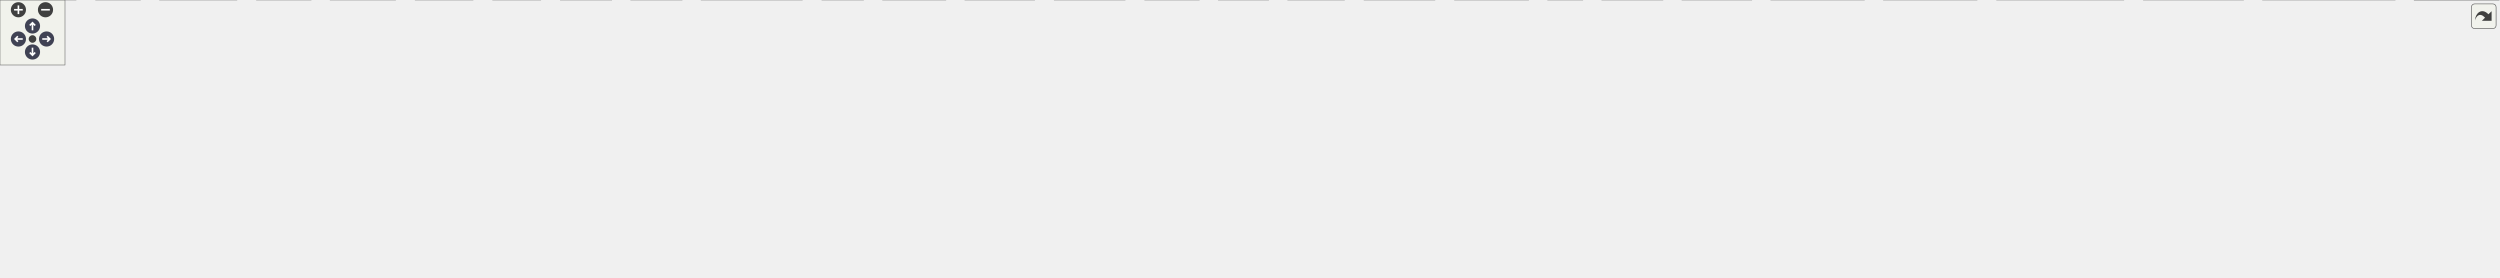
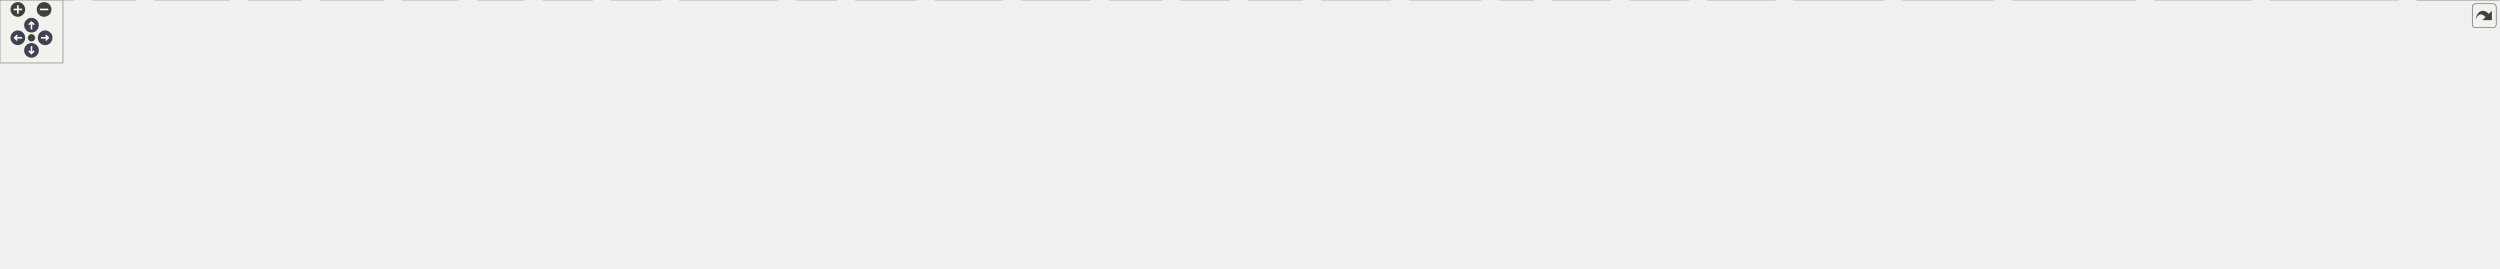
<svg xmlns="http://www.w3.org/2000/svg" xmlns:xlink="http://www.w3.org/1999/xlink" id="main" version="1.1" xml:space="preserve">
  <style type="text/css">
.node, .edge {opacity: 0.7;}
.node.selected, .edge.selected {opacity: 1;}
.edge:hover path { stroke: red; }
.edge:hover polygon { stroke: red; fill: red; }
</style>
  <defs>
    <circle id="rim" cx="0" cy="0" r="7" />
    <circle id="rim2" cx="0" cy="0" r="3.5" />
    <g id="zoomPlus">
      <use xlink:href="#rim" fill="#404040">
        <set attributeName="fill" to="#808080" begin="zoomplus.mouseover" end="zoomplus.mouseout" />
      </use>
      <path d="M-4,0h8M0,-4v8" fill="none" stroke="white" stroke-width="1.5" pointer-events="none" />
    </g>
    <g id="zoomMin">
      <use xlink:href="#rim" fill="#404040">
        <set attributeName="fill" to="#808080" begin="zoomminus.mouseover" end="zoomminus.mouseout" />
      </use>
      <path d="M-4,0h8" fill="none" stroke="white" stroke-width="1.5" pointer-events="none" />
    </g>
    <g id="arrowUp" transform="translate(30 24)">
      <use xlink:href="#rim" />
      <path pointer-events="none" fill="none" stroke="white" stroke-width="1.5" d="M0,-3.0v7 M-2.5,-0.5L0,-3.0L2.5,-0.5" />
    </g>
    <g id="arrowRight" transform="rotate(90) translate(36 -43)">
      <use xlink:href="#rim" />
      <path pointer-events="none" fill="none" stroke="white" stroke-width="1.5" d="M0,-3.0v7 M-2.5,-0.5L0,-3.0L2.5,-0.5" />
    </g>
    <g id="arrowDown" transform="rotate(180) translate(-30 -48)">
      <use xlink:href="#rim" />
      <path pointer-events="none" fill="none" stroke="white" stroke-width="1.5" d="M0,-3.0v7 M-2.5,-0.5L0,-3.0L2.5,-0.5" />
    </g>
    <g id="arrowLeft" transform="rotate(270) translate(-36 17)">
      <use xlink:href="#rim" />
      <path pointer-events="none" fill="none" stroke="white" stroke-width="1.5" d="M0,-3.0v7 M-2.5,-0.5L0,-3.0L2.5,-0.5" />
    </g>
    <g id="resetDef">
      <use xlink:href="#rim2" fill="#404040">
        <set attributeName="fill" to="#808080" begin="reset.mouseover" end="reset.mouseout" />
      </use>
    </g>
  </defs>
  <svg id="graph" class="graph">
    <g id="viewport">
      <g id="Node000001" class="node">
        <g id="a_Node000001">
          <a xlink:title="ECSのメモリブロック (チャンク) 定義。">
-             <polygon fill="#999999" stroke="#666666" points="1147,-195 1017,-195 1017,-165 1147,-165 1147,-195" />
-             <text text-anchor="start" x="1025" y="-183" font-family="Helvetica,sans-Serif" font-size="10.00">Engine/Source/Runtime</text>
-             <text text-anchor="middle" x="1082" y="-172" font-family="Helvetica,sans-Serif" font-size="10.00">/ECS/Kernel/Chunk.h</text>
+             <polygon fill="#999999" stroke="#666666" points="1180,-195 1050,-195 1050,-165 1180,-165 1180,-195" />
+             <text text-anchor="start" x="1058" y="-183" font-family="Helvetica,sans-Serif" font-size="10.00">Engine/Source/Runtime</text>
+             <text text-anchor="middle" x="1115" y="-172" font-family="Helvetica,sans-Serif" font-size="10.00">/ECS/Kernel/Chunk.h</text>
          </a>
        </g>
      </g>
      <g id="Node000002" class="node">
        <g id="a_Node000002">
          <a xlink:href="CoreMinimal_8h.html" target="_top" xlink:title="エンジンの標準インクルードファイル。">
-             <polygon fill="white" stroke="#666666" points="1138.5,-74 1025.5,-74 1025.5,-55 1138.5,-55 1138.5,-74" />
-             <text text-anchor="middle" x="1082" y="-62" font-family="Helvetica,sans-Serif" font-size="10.00">Core/CoreMinimal.h</text>
+             <polygon fill="white" stroke="#666666" points="1171.5,-74 1058.5,-74 1058.5,-55 1171.5,-55 1171.5,-74" />
+             <text text-anchor="middle" x="1115" y="-62" font-family="Helvetica,sans-Serif" font-size="10.00">Core/CoreMinimal.h</text>
          </a>
        </g>
      </g>
      <g id="edge1_Node000001_Node000002" class="edge">
        <g id="a_edge1_Node000001_Node000002">
          <a xlink:title=" ">
-             <path fill="none" stroke="#63b8ff" d="M1079.06,-164.75C1076.53,-150.8 1073.52,-128.97 1075,-110 1075.66,-101.52 1077.03,-92.22 1078.37,-84.32" />
-             <polygon fill="#63b8ff" stroke="#63b8ff" points="1081.85,-84.78 1080.2,-74.32 1074.96,-83.53 1081.85,-84.78" />
+             <path fill="none" stroke="#63b8ff" d="M1112.06,-164.75C1109.53,-150.8 1106.52,-128.97 1108,-110 1108.66,-101.52 1110.03,-92.22 1111.37,-84.32" />
+             <polygon fill="#63b8ff" stroke="#63b8ff" points="1114.85,-84.78 1113.2,-74.32 1107.96,-83.53 1114.85,-84.78" />
+           </a>
+         </g>
+       </g>
+       <g id="Node000032" class="node">
+         <g id="a_Node000032">
+           <a xlink:href="Entity_8h.html" target="_top" xlink:title="ECSにおけるオブジェクトの識別子 (ID) を定義します。">
+             <polygon fill="white" stroke="#666666" points="1169.5,-129 1116.5,-129 1116.5,-110 1169.5,-110 1169.5,-129" />
+             <text text-anchor="middle" x="1143" y="-117" font-family="Helvetica,sans-Serif" font-size="10.00">Entity.h</text>
+           </a>
+         </g>
+       </g>
+       <g id="edge32_Node000001_Node000032" class="edge">
+         <g id="a_edge32_Node000001_Node000032">
+           <a xlink:title=" ">
+             <path fill="none" stroke="#63b8ff" d="M1121.78,-164.84C1125.59,-156.87 1130.39,-146.84 1134.46,-138.33" />
+             <polygon fill="#63b8ff" stroke="#63b8ff" points="1137.64,-139.8 1138.8,-129.27 1131.33,-136.77 1137.64,-139.8" />
+           </a>
+         </g>
+       </g>
+       <g id="Node000003" class="node">
+         <g id="a_Node000003">
+           <a xlink:title=" ">
+             <polygon fill="#e0e0e0" stroke="#999999" points="70,-19 0,-19 0,0 70,0 70,-19" />
+             <text text-anchor="middle" x="35" y="-7" font-family="Helvetica,sans-Serif" font-size="10.00">Windows.h</text>
+           </a>
+         </g>
+       </g>
+       <g id="edge2_Node000002_Node000003" class="edge">
+         <g id="a_edge2_Node000002_Node000003">
+           <a xlink:title=" ">
+             <path fill="none" stroke="#63b8ff" d="M1058.33,-64C903.22,-64.74 458.59,-62.68 80.51,-18.99" />
+             <polygon fill="#63b8ff" stroke="#63b8ff" points="80.81,-15.5 70.47,-17.82 80,-22.46 80.81,-15.5" />
+           </a>
+         </g>
+       </g>
+       <g id="Node000004" class="node">
+         <g id="a_Node000004">
+           <a xlink:title=" ">
+             <polygon fill="#e0e0e0" stroke="#999999" points="129.5,-19 88.5,-19 88.5,0 129.5,0 129.5,-19" />
+             <text text-anchor="middle" x="109" y="-7" font-family="Helvetica,sans-Serif" font-size="10.00">wrl.h</text>
+           </a>
+         </g>
+       </g>
+       <g id="edge3_Node000002_Node000004" class="edge">
+         <g id="a_edge3_Node000002_Node000004">
+           <a xlink:title=" ">
+             <path fill="none" stroke="#63b8ff" d="M1058.26,-62.7C880.64,-59.92 335.94,-49.22 139.69,-18.84" />
+             <polygon fill="#63b8ff" stroke="#63b8ff" points="140.2,-15.38 129.77,-17.24 139.08,-22.29 140.2,-15.38" />
+           </a>
+         </g>
+       </g>
+       <g id="Node000005" class="node">
+         <g id="a_Node000005">
+           <a xlink:title=" ">
+             <polygon fill="#e0e0e0" stroke="#999999" points="218.5,-19 147.5,-19 147.5,0 218.5,0 218.5,-19" />
+             <text text-anchor="middle" x="183" y="-7" font-family="Helvetica,sans-Serif" font-size="10.00">wrl/client.h</text>
+           </a>
+         </g>
+       </g>
+       <g id="edge4_Node000002_Node000005" class="edge">
+         <g id="a_edge4_Node000002_Node000005">
+           <a xlink:title=" ">
+             <path fill="none" stroke="#63b8ff" d="M1058.48,-63.34C919.19,-62.36 548.23,-56.27 229.17,-18.94" />
+             <polygon fill="#63b8ff" stroke="#63b8ff" points="229.14,-15.42 218.79,-17.72 228.31,-22.37 229.14,-15.42" />
+           </a>
+         </g>
+       </g>
+       <g id="Node000006" class="node">
+         <g id="a_Node000006">
+           <a xlink:title=" ">
+             <polygon fill="#e0e0e0" stroke="#999999" points="287,-19 237,-19 237,0 287,0 287,-19" />
+             <text text-anchor="middle" x="262" y="-7" font-family="Helvetica,sans-Serif" font-size="10.00">cstdint</text>
+           </a>
+         </g>
+       </g>
+       <g id="edge5_Node000002_Node000006" class="edge">
+         <g id="a_edge5_Node000002_Node000006">
+           <a xlink:title=" ">
+             <path fill="none" stroke="#63b8ff" d="M1058.02,-64.12C925.78,-64.77 587.77,-61.84 297.45,-18.9" />
+             <polygon fill="#63b8ff" stroke="#63b8ff" points="297.55,-15.37 287.14,-17.35 296.51,-22.3 297.55,-15.37" />
+           </a>
+         </g>
+       </g>
+       <g id="Node000007" class="node">
+         <g id="a_Node000007">
+           <a xlink:title=" ">
+             <polygon fill="#e0e0e0" stroke="#999999" points="365,-19 305,-19 305,0 365,0 365,-19" />
+             <text text-anchor="middle" x="335" y="-7" font-family="Helvetica,sans-Serif" font-size="10.00">iostream</text>
+           </a>
+         </g>
+       </g>
+       <g id="edge6_Node000002_Node000007" class="edge">
+         <g id="a_edge6_Node000002_Node000007">
+           <a xlink:title=" ">
+             <path fill="none" stroke="#63b8ff" d="M1058.47,-63.08C935.7,-61.52 635.48,-54.24 375.17,-18.93" />
+             <polygon fill="#63b8ff" stroke="#63b8ff" points="375.53,-15.45 365.15,-17.55 374.58,-22.38 375.53,-15.45" />
+           </a>
+         </g>
+       </g>
+       <g id="Node000008" class="node">
+         <g id="a_Node000008">
+           <a xlink:title=" ">
+             <polygon fill="#e0e0e0" stroke="#999999" points="436.5,-19 383.5,-19 383.5,0 436.5,0 436.5,-19" />
+             <text text-anchor="middle" x="410" y="-7" font-family="Helvetica,sans-Serif" font-size="10.00">string.h</text>
+           </a>
+         </g>
+       </g>
+       <g id="edge7_Node000002_Node000008" class="edge">
+         <g id="a_edge7_Node000002_Node000008">
+           <a xlink:title=" ">
+             <path fill="none" stroke="#63b8ff" d="M1058.27,-62.88C944.16,-60.96 678.7,-53.04 446.62,-18.8" />
+             <polygon fill="#63b8ff" stroke="#63b8ff" points="447.05,-15.33 436.64,-17.31 446.01,-22.25 447.05,-15.33" />
+           </a>
+         </g>
+       </g>
+       <g id="Node000009" class="node">
+         <g id="a_Node000009">
+           <a xlink:title=" ">
+             <polygon fill="#e0e0e0" stroke="#999999" points="499,-19 455,-19 455,0 499,0 499,-19" />
+             <text text-anchor="middle" x="477" y="-7" font-family="Helvetica,sans-Serif" font-size="10.00">string</text>
+           </a>
+         </g>
+       </g>
+       <g id="edge8_Node000002_Node000009" class="edge">
+         <g id="a_edge8_Node000002_Node000009">
+           <a xlink:title=" ">
+             <path fill="none" stroke="#63b8ff" d="M1058.49,-63.01C952.4,-61.3 716.23,-53.74 509.37,-18.89" />
+             <polygon fill="#63b8ff" stroke="#63b8ff" points="509.68,-15.39 499.23,-17.15 508.5,-22.29 509.68,-15.39" />
+           </a>
+         </g>
+       </g>
+       <g id="Node000010" class="node">
+         <g id="a_Node000010">
+           <a xlink:title=" ">
+             <polygon fill="#e0e0e0" stroke="#999999" points="564.5,-19 517.5,-19 517.5,0 564.5,0 564.5,-19" />
+             <text text-anchor="middle" x="541" y="-7" font-family="Helvetica,sans-Serif" font-size="10.00">vector</text>
+           </a>
+         </g>
+       </g>
+       <g id="edge9_Node000002_Node000010" class="edge">
+         <g id="a_edge9_Node000002_Node000010">
+           <a xlink:title=" ">
+             <path fill="none" stroke="#63b8ff" d="M1058.41,-62.16C961.14,-59.13 755.97,-49.6 574.65,-19" />
+             <polygon fill="#63b8ff" stroke="#63b8ff" points="575.11,-15.53 564.66,-17.29 573.93,-22.43 575.11,-15.53" />
+           </a>
+         </g>
+       </g>
+       <g id="Node000011" class="node">
+         <g id="a_Node000011">
+           <a xlink:title=" ">
+             <polygon fill="#e0e0e0" stroke="#999999" points="629.5,-19 582.5,-19 582.5,0 629.5,0 629.5,-19" />
+             <text text-anchor="middle" x="606" y="-7" font-family="Helvetica,sans-Serif" font-size="10.00">deque</text>
+           </a>
+         </g>
+       </g>
+       <g id="edge10_Node000002_Node000011" class="edge">
+         <g id="a_edge10_Node000002_Node000011">
+           <a xlink:title=" ">
+             <path fill="none" stroke="#63b8ff" d="M1058.42,-61.27C970.6,-57.15 796.16,-46.29 639.93,-19.07" />
+             <polygon fill="#63b8ff" stroke="#63b8ff" points="640.12,-15.55 629.67,-17.26 638.9,-22.45 640.12,-15.55" />
+           </a>
+         </g>
+       </g>
+       <g id="Node000012" class="node">
+         <g id="a_Node000012">
+           <a xlink:title=" ">
+             <polygon fill="#e0e0e0" stroke="#999999" points="740.5,-19 647.5,-19 647.5,0 740.5,0 740.5,-19" />
+             <text text-anchor="middle" x="694" y="-7" font-family="Helvetica,sans-Serif" font-size="10.00">unordered_map</text>
+           </a>
+         </g>
+       </g>
+       <g id="edge11_Node000002_Node000012" class="edge">
+         <g id="a_edge11_Node000002_Node000012">
+           <a xlink:title=" ">
+             <path fill="none" stroke="#63b8ff" d="M1058.35,-57.11C988.56,-49.13 866.13,-34.75 750.8,-19.07" />
+             <polygon fill="#63b8ff" stroke="#63b8ff" points="751.12,-15.58 740.74,-17.7 750.17,-22.52 751.12,-15.58" />
+           </a>
+         </g>
+       </g>
+       <g id="Node000013" class="node">
+         <g id="a_Node000013">
+           <a xlink:title=" ">
+             <polygon fill="#e0e0e0" stroke="#999999" points="797,-19 759,-19 759,0 797,0 797,-19" />
+             <text text-anchor="middle" x="778" y="-7" font-family="Helvetica,sans-Serif" font-size="10.00">map</text>
+           </a>
+         </g>
+       </g>
+       <g id="edge12_Node000002_Node000013" class="edge">
+         <g id="a_edge12_Node000002_Node000013">
+           <a xlink:title=" ">
+             <path fill="none" stroke="#63b8ff" d="M1058.43,-57.96C998.24,-51.48 900.15,-39.26 807.04,-18.93" />
+             <polygon fill="#63b8ff" stroke="#63b8ff" points="807.7,-15.49 797.18,-16.74 806.18,-22.32 807.7,-15.49" />
+           </a>
+         </g>
+       </g>
+       <g id="Node000014" class="node">
+         <g id="a_Node000014">
+           <a xlink:title=" ">
+             <polygon fill="#e0e0e0" stroke="#999999" points="873,-19 815,-19 815,0 873,0 873,-19" />
+             <text text-anchor="middle" x="844" y="-7" font-family="Helvetica,sans-Serif" font-size="10.00">memory</text>
+           </a>
+         </g>
+       </g>
+       <g id="edge13_Node000002_Node000014" class="edge">
+         <g id="a_edge13_Node000002_Node000014">
+           <a xlink:title=" ">
+             <path fill="none" stroke="#63b8ff" d="M1068.05,-54.98C1023.05,-46.71 952.97,-33.58 882.91,-19.14" />
+             <polygon fill="#63b8ff" stroke="#63b8ff" points="883.53,-15.69 873.03,-17.09 882.11,-22.55 883.53,-15.69" />
+           </a>
+         </g>
+       </g>
+       <g id="Node000015" class="node">
+         <g id="a_Node000015">
+           <a xlink:title=" ">
+             <polygon fill="#e0e0e0" stroke="#999999" points="955,-19 891,-19 891,0 955,0 955,-19" />
+             <text text-anchor="middle" x="923" y="-7" font-family="Helvetica,sans-Serif" font-size="10.00">algorithm</text>
+           </a>
+         </g>
+       </g>
+       <g id="edge14_Node000002_Node000015" class="edge">
+         <g id="a_edge14_Node000002_Node000015">
+           <a xlink:title=" ">
+             <path fill="none" stroke="#63b8ff" d="M1084.15,-54.98C1051.5,-45.97 999.8,-31.7 963.8,-21.76" />
+             <polygon fill="#63b8ff" stroke="#63b8ff" points="964.66,-18.37 954.09,-19.08 962.8,-25.12 964.66,-18.37" />
+           </a>
+         </g>
+       </g>
+       <g id="Node000016" class="node">
+         <g id="a_Node000016">
+           <a xlink:title=" ">
+             <polygon fill="#e0e0e0" stroke="#999999" points="1038.5,-19 973.5,-19 973.5,0 1038.5,0 1038.5,-19" />
+             <text text-anchor="middle" x="1006" y="-7" font-family="Helvetica,sans-Serif" font-size="10.00">functional</text>
+           </a>
+         </g>
+       </g>
+       <g id="edge15_Node000002_Node000016" class="edge">
+         <g id="a_edge15_Node000002_Node000016">
+           <a xlink:title=" ">
+             <path fill="none" stroke="#63b8ff" d="M1097.49,-54.98C1080.03,-46.5 1052.99,-33.35 1032.83,-23.54" />
+             <polygon fill="#63b8ff" stroke="#63b8ff" points="1034.36,-20.4 1023.83,-19.17 1031.29,-26.69 1034.36,-20.4" />
+           </a>
+         </g>
+       </g>
+       <g id="Node000017" class="node">
+         <g id="a_Node000017">
+           <a xlink:title=" ">
+             <polygon fill="#e0e0e0" stroke="#999999" points="1107,-19 1057,-19 1057,0 1107,0 1107,-19" />
+             <text text-anchor="middle" x="1082" y="-7" font-family="Helvetica,sans-Serif" font-size="10.00">chrono</text>
+           </a>
+         </g>
+       </g>
+       <g id="edge16_Node000002_Node000017" class="edge">
+         <g id="a_edge16_Node000002_Node000017">
+           <a xlink:title=" ">
+             <path fill="none" stroke="#63b8ff" d="M1109.55,-54.75C1104.99,-47.42 1098.33,-36.73 1092.71,-27.7" />
+             <polygon fill="#63b8ff" stroke="#63b8ff" points="1095.6,-25.73 1087.35,-19.09 1089.66,-29.43 1095.6,-25.73" />
+           </a>
+         </g>
+       </g>
+       <g id="Node000018" class="node">
+         <g id="a_Node000018">
+           <a xlink:title=" ">
+             <polygon fill="#e0e0e0" stroke="#999999" points="1171,-19 1125,-19 1125,0 1171,0 1171,-19" />
+             <text text-anchor="middle" x="1148" y="-7" font-family="Helvetica,sans-Serif" font-size="10.00">cstdio</text>
+           </a>
+         </g>
+       </g>
+       <g id="edge17_Node000002_Node000018" class="edge">
+         <g id="a_edge17_Node000002_Node000018">
+           <a xlink:title=" ">
+             <path fill="none" stroke="#63b8ff" d="M1120.45,-54.75C1125.01,-47.42 1131.67,-36.73 1137.29,-27.7" />
+             <polygon fill="#63b8ff" stroke="#63b8ff" points="1140.34,-29.43 1142.65,-19.09 1134.4,-25.73 1140.34,-29.43" />
+           </a>
+         </g>
+       </g>
+       <g id="Node000019" class="node">
+         <g id="a_Node000019">
+           <a xlink:title=" ">
+             <polygon fill="#e0e0e0" stroke="#999999" points="1241,-19 1189,-19 1189,0 1241,0 1241,-19" />
+             <text text-anchor="middle" x="1215" y="-7" font-family="Helvetica,sans-Serif" font-size="10.00">cassert</text>
+           </a>
+         </g>
+       </g>
+       <g id="edge18_Node000002_Node000019" class="edge">
+         <g id="a_edge18_Node000002_Node000019">
+           <a xlink:title=" ">
+             <path fill="none" stroke="#63b8ff" d="M1131.07,-54.98C1146.86,-46.61 1171.22,-33.7 1189.63,-23.95" />
+             <polygon fill="#63b8ff" stroke="#63b8ff" points="1191.44,-26.95 1198.64,-19.17 1188.17,-20.76 1191.44,-26.95" />
+           </a>
+         </g>
+       </g>
+       <g id="Node000020" class="node">
+         <g id="a_Node000020">
+           <a xlink:title=" ">
+             <polygon fill="#e0e0e0" stroke="#999999" points="1324.5,-19 1259.5,-19 1259.5,0 1324.5,0 1324.5,-19" />
+             <text text-anchor="middle" x="1292" y="-7" font-family="Helvetica,sans-Serif" font-size="10.00">typeindex</text>
+           </a>
+         </g>
+       </g>
+       <g id="edge19_Node000002_Node000020" class="edge">
+         <g id="a_edge19_Node000002_Node000020">
+           <a xlink:title=" ">
+             <path fill="none" stroke="#63b8ff" d="M1143.44,-54.98C1173.28,-46.05 1220.38,-31.94 1253.53,-22.02" />
+             <polygon fill="#63b8ff" stroke="#63b8ff" points="1254.76,-25.3 1263.34,-19.08 1252.76,-18.6 1254.76,-25.3" />
+           </a>
+         </g>
+       </g>
+       <g id="Node000021" class="node">
+         <g id="a_Node000021">
+           <a xlink:title=" ">
+             <polygon fill="#e0e0e0" stroke="#999999" points="1411,-19 1343,-19 1343,0 1411,0 1411,-19" />
+             <text text-anchor="middle" x="1377" y="-7" font-family="Helvetica,sans-Serif" font-size="10.00">filesystem</text>
+           </a>
+         </g>
+       </g>
+       <g id="edge20_Node000002_Node000021" class="edge">
+         <g id="a_edge20_Node000002_Node000021">
+           <a xlink:title=" ">
+             <path fill="none" stroke="#63b8ff" d="M1157.09,-54.98C1205.31,-45.23 1283.94,-29.33 1332.95,-19.41" />
+             <polygon fill="#63b8ff" stroke="#63b8ff" points="1333.83,-22.8 1342.94,-17.39 1332.44,-15.94 1333.83,-22.8" />
+           </a>
+         </g>
+       </g>
+       <g id="Node000022" class="node">
+         <g id="a_Node000022">
+           <a xlink:title=" ">
+             <polygon fill="#e0e0e0" stroke="#999999" points="1461,-19 1429,-19 1429,0 1461,0 1461,-19" />
+             <text text-anchor="middle" x="1445" y="-7" font-family="Helvetica,sans-Serif" font-size="10.00">set</text>
+           </a>
+         </g>
+       </g>
+       <g id="edge21_Node000002_Node000022" class="edge">
+         <g id="a_edge21_Node000002_Node000022">
+           <a xlink:title=" ">
+             <path fill="none" stroke="#63b8ff" d="M1171.52,-58.38C1231.03,-52.29 1327.47,-40.45 1419.01,-18.83" />
+             <polygon fill="#63b8ff" stroke="#63b8ff" points="1420.09,-22.17 1428.99,-16.43 1418.45,-15.36 1420.09,-22.17" />
+           </a>
+         </g>
+       </g>
+       <g id="Node000023" class="node">
+         <g id="a_Node000023">
+           <a xlink:title=" ">
+             <polygon fill="#e0e0e0" stroke="#999999" points="1534.5,-19 1479.5,-19 1479.5,0 1534.5,0 1534.5,-19" />
+             <text text-anchor="middle" x="1507" y="-7" font-family="Helvetica,sans-Serif" font-size="10.00">fstream</text>
+           </a>
+         </g>
+       </g>
+       <g id="edge22_Node000002_Node000023" class="edge">
+         <g id="a_edge22_Node000002_Node000023">
+           <a xlink:title=" ">
+             <path fill="none" stroke="#63b8ff" d="M1171.52,-58.2C1239.73,-51.4 1358.07,-38.34 1469.15,-18.98" />
+             <polygon fill="#63b8ff" stroke="#63b8ff" points="1469.94,-22.39 1479.18,-17.21 1468.73,-15.5 1469.94,-22.39" />
+           </a>
+         </g>
+       </g>
+       <g id="Node000024" class="node">
+         <g id="a_Node000024">
+           <a xlink:title=" ">
+             <polygon fill="#e0e0e0" stroke="#999999" points="1609,-19 1553,-19 1553,0 1609,0 1609,-19" />
+             <text text-anchor="middle" x="1581" y="-7" font-family="Helvetica,sans-Serif" font-size="10.00">d3d12.h</text>
+           </a>
+         </g>
+       </g>
+       <g id="edge23_Node000002_Node000024" class="edge">
+         <g id="a_edge23_Node000002_Node000024">
+           <a xlink:title=" ">
+             <path fill="none" stroke="#63b8ff" d="M1171.51,-59.85C1251.91,-54.18 1404.06,-41.63 1542.82,-19" />
+             <polygon fill="#63b8ff" stroke="#63b8ff" points="1543.49,-22.44 1552.79,-17.36 1542.35,-15.53 1543.49,-22.44" />
+           </a>
+         </g>
+       </g>
+       <g id="Node000025" class="node">
+         <g id="a_Node000025">
+           <a xlink:title=" ">
+             <polygon fill="#e0e0e0" stroke="#999999" points="1691,-19 1627,-19 1627,0 1691,0 1691,-19" />
+             <text text-anchor="middle" x="1659" y="-7" font-family="Helvetica,sans-Serif" font-size="10.00">dxgi1_6.h</text>
+           </a>
+         </g>
+       </g>
+       <g id="edge24_Node000002_Node000025" class="edge">
+         <g id="a_edge24_Node000002_Node000025">
+           <a xlink:title=" ">
+             <path fill="none" stroke="#63b8ff" d="M1171.83,-60.63C1263.46,-55.53 1449.66,-43.21 1616.87,-19" />
+             <polygon fill="#63b8ff" stroke="#63b8ff" points="1617.45,-22.45 1626.83,-17.54 1616.43,-15.52 1617.45,-22.45" />
+           </a>
+         </g>
+       </g>
+       <g id="Node000026" class="node">
+         <g id="a_Node000026">
+           <a xlink:title=" ">
+             <polygon fill="#e0e0e0" stroke="#999999" points="1795,-19 1709,-19 1709,0 1795,0 1795,-19" />
+             <text text-anchor="middle" x="1752" y="-7" font-family="Helvetica,sans-Serif" font-size="10.00">d3dcompiler.h</text>
+           </a>
+         </g>
+       </g>
+       <g id="edge25_Node000002_Node000026" class="edge">
+         <g id="a_edge25_Node000002_Node000026">
+           <a xlink:title=" ">
+             <path fill="none" stroke="#63b8ff" d="M1171.63,-60.82C1274.53,-55.59 1499.21,-42.53 1698.82,-19.04" />
+             <polygon fill="#63b8ff" stroke="#63b8ff" points="1699.39,-22.49 1708.91,-17.84 1698.57,-15.54 1699.39,-22.49" />
+           </a>
+         </g>
+       </g>
+       <g id="Node000027" class="node">
+         <g id="a_Node000027">
+           <a xlink:title=" ">
+             <polygon fill="#e0e0e0" stroke="#999999" points="1899,-19 1813,-19 1813,0 1899,0 1899,-19" />
+             <text text-anchor="middle" x="1856" y="-7" font-family="Helvetica,sans-Serif" font-size="10.00">DirectXMath.h</text>
+           </a>
+         </g>
+       </g>
+       <g id="edge26_Node000002_Node000027" class="edge">
+         <g id="a_edge26_Node000002_Node000027">
+           <a xlink:title=" ">
+             <path fill="none" stroke="#63b8ff" d="M1171.88,-61.7C1288.37,-57.62 1562.63,-45.91 1802.94,-19" />
+             <polygon fill="#63b8ff" stroke="#63b8ff" points="1803.37,-22.48 1812.91,-17.87 1802.58,-15.52 1803.37,-22.48" />
+           </a>
+         </g>
+       </g>
+       <g id="Node000028" class="node">
+         <g id="a_Node000028">
+           <a xlink:title=" ">
+             <polygon fill="#e0e0e0" stroke="#999999" points="2034.5,-19 1917.5,-19 1917.5,0 2034.5,0 2034.5,-19" />
+             <text text-anchor="middle" x="1976" y="-7" font-family="Helvetica,sans-Serif" font-size="10.00">assimp/Importer.hpp</text>
+           </a>
+         </g>
+       </g>
+       <g id="edge27_Node000002_Node000028" class="edge">
+         <g id="a_edge27_Node000002_Node000028">
+           <a xlink:title=" ">
+             <path fill="none" stroke="#63b8ff" d="M1171.83,-61.64C1300.65,-57.15 1624.94,-44.21 1907.39,-18.98" />
+             <polygon fill="#63b8ff" stroke="#63b8ff" points="1907.78,-22.46 1917.42,-18.08 1907.15,-15.49 1907.78,-22.46" />
+           </a>
+         </g>
+       </g>
+       <g id="Node000029" class="node">
+         <g id="a_Node000029">
+           <a xlink:title=" ">
+             <polygon fill="#e0e0e0" stroke="#999999" points="2145,-19 2053,-19 2053,0 2145,0 2145,-19" />
+             <text text-anchor="middle" x="2099" y="-7" font-family="Helvetica,sans-Serif" font-size="10.00">assimp/scene.h</text>
+           </a>
+         </g>
+       </g>
+       <g id="edge28_Node000002_Node000029" class="edge">
+         <g id="a_edge28_Node000002_Node000029">
+           <a xlink:title=" ">
+             <path fill="none" stroke="#63b8ff" d="M1171.71,-62.86C1315.57,-60.8 1706.53,-52.42 2042.41,-19.04" />
+             <polygon fill="#63b8ff" stroke="#63b8ff" points="2043.23,-22.48 2052.83,-18 2042.53,-15.51 2043.23,-22.48" />
+           </a>
+         </g>
+       </g>
+       <g id="Node000030" class="node">
+         <g id="a_Node000030">
+           <a xlink:title=" ">
+             <polygon fill="#e0e0e0" stroke="#999999" points="2285,-19 2163,-19 2163,0 2285,0 2285,-19" />
+             <text text-anchor="middle" x="2224" y="-7" font-family="Helvetica,sans-Serif" font-size="10.00">assimp/postprocess.h</text>
+           </a>
+         </g>
+       </g>
+       <g id="edge29_Node000002_Node000030" class="edge">
+         <g id="a_edge29_Node000002_Node000030">
+           <a xlink:title=" ">
+             <path fill="none" stroke="#63b8ff" d="M1171.69,-62.63C1326.91,-59.9 1772.03,-49.85 2152.83,-19.02" />
+             <polygon fill="#63b8ff" stroke="#63b8ff" points="2153.26,-22.5 2162.95,-18.2 2152.69,-15.52 2153.26,-22.5" />
          </a>
        </g>
      </g>
      <g id="Node000031" class="node">
        <g id="a_Node000031">
-           <a xlink:href="Entity_8h.html" target="_top" xlink:title="ECSにおけるオブジェクトの識別子 (ID) を定義します。">
-             <polygon fill="white" stroke="#666666" points="1136.5,-129 1083.5,-129 1083.5,-110 1136.5,-110 1136.5,-129" />
-             <text text-anchor="middle" x="1110" y="-117" font-family="Helvetica,sans-Serif" font-size="10.00">Entity.h</text>
-           </a>
-         </g>
-       </g>
-       <g id="edge31_Node000001_Node000031" class="edge">
-         <g id="a_edge31_Node000001_Node000031">
-           <a xlink:title=" ">
-             <path fill="none" stroke="#63b8ff" d="M1088.78,-164.84C1092.59,-156.87 1097.39,-146.84 1101.46,-138.33" />
-             <polygon fill="#63b8ff" stroke="#63b8ff" points="1104.64,-139.8 1105.8,-129.27 1098.33,-136.77 1104.64,-139.8" />
-           </a>
-         </g>
-       </g>
-       <g id="Node000003" class="node">
-         <g id="a_Node000003">
-           <a xlink:title=" ">
-             <polygon fill="#e0e0e0" stroke="#999999" points="70,-19 0,-19 0,0 70,0 70,-19" />
-             <text text-anchor="middle" x="35" y="-7" font-family="Helvetica,sans-Serif" font-size="10.00">Windows.h</text>
-           </a>
-         </g>
-       </g>
-       <g id="edge2_Node000002_Node000003" class="edge">
-         <g id="a_edge2_Node000002_Node000003">
-           <a xlink:title=" ">
-             <path fill="none" stroke="#63b8ff" d="M1025.49,-63.88C873.86,-64.3 445.37,-61.41 80.44,-18.98" />
-             <polygon fill="#63b8ff" stroke="#63b8ff" points="80.81,-15.51 70.47,-17.82 80,-22.46 80.81,-15.51" />
-           </a>
-         </g>
-       </g>
-       <g id="Node000004" class="node">
-         <g id="a_Node000004">
-           <a xlink:title=" ">
-             <polygon fill="#e0e0e0" stroke="#999999" points="129.5,-19 88.5,-19 88.5,0 129.5,0 129.5,-19" />
-             <text text-anchor="middle" x="109" y="-7" font-family="Helvetica,sans-Serif" font-size="10.00">wrl.h</text>
-           </a>
-         </g>
-       </g>
-       <g id="edge3_Node000002_Node000004" class="edge">
-         <g id="a_edge3_Node000002_Node000004">
-           <a xlink:title=" ">
-             <path fill="none" stroke="#63b8ff" d="M1025.32,-62.6C851.96,-59.55 329.57,-48.29 139.9,-18.87" />
-             <polygon fill="#63b8ff" stroke="#63b8ff" points="140.2,-15.38 129.77,-17.23 139.08,-22.29 140.2,-15.38" />
-           </a>
-         </g>
-       </g>
-       <g id="Node000005" class="node">
-         <g id="a_Node000005">
-           <a xlink:title=" ">
-             <polygon fill="#e0e0e0" stroke="#999999" points="218.5,-19 147.5,-19 147.5,0 218.5,0 218.5,-19" />
-             <text text-anchor="middle" x="183" y="-7" font-family="Helvetica,sans-Serif" font-size="10.00">wrl/client.h</text>
-           </a>
-         </g>
-       </g>
-       <g id="edge4_Node000002_Node000005" class="edge">
-         <g id="a_edge4_Node000002_Node000005">
-           <a xlink:title=" ">
-             <path fill="none" stroke="#63b8ff" d="M1025.32,-63.18C889.48,-61.84 534.6,-55 228.74,-18.9" />
-             <polygon fill="#63b8ff" stroke="#63b8ff" points="229.14,-15.42 218.79,-17.71 228.31,-22.37 229.14,-15.42" />
-           </a>
-         </g>
-       </g>
-       <g id="Node000006" class="node">
-         <g id="a_Node000006">
-           <a xlink:title=" ">
-             <polygon fill="#e0e0e0" stroke="#999999" points="287,-19 237,-19 237,0 287,0 287,-19" />
-             <text text-anchor="middle" x="262" y="-7" font-family="Helvetica,sans-Serif" font-size="10.00">cstdint</text>
-           </a>
-         </g>
-       </g>
-       <g id="edge5_Node000002_Node000006" class="edge">
-         <g id="a_edge5_Node000002_Node000006">
-           <a xlink:title=" ">
-             <path fill="none" stroke="#63b8ff" d="M1025.39,-63.94C897.2,-64.14 574.92,-60.26 297.41,-18.9" />
-             <polygon fill="#63b8ff" stroke="#63b8ff" points="297.55,-15.38 287.14,-17.35 296.51,-22.3 297.55,-15.38" />
-           </a>
-         </g>
-       </g>
-       <g id="Node000007" class="node">
-         <g id="a_Node000007">
-           <a xlink:title=" ">
-             <polygon fill="#e0e0e0" stroke="#999999" points="365,-19 305,-19 305,0 365,0 365,-19" />
-             <text text-anchor="middle" x="335" y="-7" font-family="Helvetica,sans-Serif" font-size="10.00">iostream</text>
-           </a>
-         </g>
-       </g>
-       <g id="edge6_Node000002_Node000007" class="edge">
-         <g id="a_edge6_Node000002_Node000007">
-           <a xlink:title=" ">
-             <path fill="none" stroke="#63b8ff" d="M1025.27,-62.85C906.41,-60.86 622.5,-52.81 375.41,-18.97" />
-             <polygon fill="#63b8ff" stroke="#63b8ff" points="375.54,-15.45 365.15,-17.55 374.58,-22.39 375.54,-15.45" />
-           </a>
-         </g>
-       </g>
-       <g id="Node000008" class="node">
-         <g id="a_Node000008">
-           <a xlink:title=" ">
-             <polygon fill="#e0e0e0" stroke="#999999" points="436.5,-19 383.5,-19 383.5,0 436.5,0 436.5,-19" />
-             <text text-anchor="middle" x="410" y="-7" font-family="Helvetica,sans-Serif" font-size="10.00">string.h</text>
-           </a>
-         </g>
-       </g>
-       <g id="edge7_Node000002_Node000008" class="edge">
-         <g id="a_edge7_Node000002_Node000008">
-           <a xlink:title=" ">
-             <path fill="none" stroke="#63b8ff" d="M1025.08,-62.6C915.1,-60.2 665.72,-51.5 446.72,-18.82" />
-             <polygon fill="#63b8ff" stroke="#63b8ff" points="447.05,-15.33 436.64,-17.3 446.01,-22.25 447.05,-15.33" />
-           </a>
-         </g>
-       </g>
-       <g id="Node000009" class="node">
-         <g id="a_Node000009">
-           <a xlink:title=" ">
-             <polygon fill="#e0e0e0" stroke="#999999" points="499,-19 455,-19 455,0 499,0 499,-19" />
-             <text text-anchor="middle" x="477" y="-7" font-family="Helvetica,sans-Serif" font-size="10.00">string</text>
-           </a>
-         </g>
-       </g>
-       <g id="edge8_Node000002_Node000009" class="edge">
-         <g id="a_edge8_Node000002_Node000009">
-           <a xlink:title=" ">
-             <path fill="none" stroke="#63b8ff" d="M1025.34,-62.67C923.61,-60.4 703.28,-51.98 509.33,-18.89" />
-             <polygon fill="#63b8ff" stroke="#63b8ff" points="509.69,-15.4 499.24,-17.14 508.49,-22.3 509.69,-15.4" />
-           </a>
-         </g>
-       </g>
-       <g id="Node000010" class="node">
-         <g id="a_Node000010">
-           <a xlink:title=" ">
-             <polygon fill="#e0e0e0" stroke="#999999" points="564.5,-19 517.5,-19 517.5,0 564.5,0 564.5,-19" />
-             <text text-anchor="middle" x="541" y="-7" font-family="Helvetica,sans-Serif" font-size="10.00">vector</text>
-           </a>
-         </g>
-       </g>
-       <g id="edge9_Node000002_Node000010" class="edge">
-         <g id="a_edge9_Node000002_Node000010">
-           <a xlink:title=" ">
-             <path fill="none" stroke="#63b8ff" d="M1025.48,-61.74C932.94,-58.16 743.33,-47.92 574.71,-19.02" />
-             <polygon fill="#63b8ff" stroke="#63b8ff" points="575.12,-15.54 564.66,-17.27 573.92,-22.44 575.12,-15.54" />
-           </a>
-         </g>
-       </g>
-       <g id="Node000011" class="node">
-         <g id="a_Node000011">
-           <a xlink:title=" ">
-             <polygon fill="#e0e0e0" stroke="#999999" points="629.5,-19 582.5,-19 582.5,0 629.5,0 629.5,-19" />
-             <text text-anchor="middle" x="606" y="-7" font-family="Helvetica,sans-Serif" font-size="10.00">deque</text>
-           </a>
-         </g>
-       </g>
-       <g id="edge10_Node000002_Node000011" class="edge">
-         <g id="a_edge10_Node000002_Node000011">
-           <a xlink:title=" ">
-             <path fill="none" stroke="#63b8ff" d="M1025.18,-60.72C942.24,-56.01 783.12,-44.57 639.54,-19.02" />
-             <polygon fill="#63b8ff" stroke="#63b8ff" points="640.13,-15.57 629.67,-17.24 638.89,-22.46 640.13,-15.57" />
-           </a>
-         </g>
-       </g>
-       <g id="Node000012" class="node">
-         <g id="a_Node000012">
-           <a xlink:title=" ">
-             <polygon fill="#e0e0e0" stroke="#999999" points="740.5,-19 647.5,-19 647.5,0 740.5,0 740.5,-19" />
-             <text text-anchor="middle" x="694" y="-7" font-family="Helvetica,sans-Serif" font-size="10.00">unordered_map</text>
-           </a>
-         </g>
-       </g>
-       <g id="edge11_Node000002_Node000012" class="edge">
-         <g id="a_edge11_Node000002_Node000012">
-           <a xlink:title=" ">
-             <path fill="none" stroke="#63b8ff" d="M1025.27,-56.2C961.2,-47.89 853.56,-33.72 750.68,-19.08" />
-             <polygon fill="#63b8ff" stroke="#63b8ff" points="751.14,-15.6 740.74,-17.66 750.15,-22.53 751.14,-15.6" />
-           </a>
-         </g>
-       </g>
-       <g id="Node000013" class="node">
-         <g id="a_Node000013">
-           <a xlink:title=" ">
-             <polygon fill="#e0e0e0" stroke="#999999" points="797,-19 759,-19 759,0 797,0 797,-19" />
-             <text text-anchor="middle" x="778" y="-7" font-family="Helvetica,sans-Serif" font-size="10.00">map</text>
-           </a>
-         </g>
-       </g>
-       <g id="edge12_Node000002_Node000013" class="edge">
-         <g id="a_edge12_Node000002_Node000013">
-           <a xlink:title=" ">
-             <path fill="none" stroke="#63b8ff" d="M1025.27,-56.63C971.36,-49.59 887.9,-37.37 807.03,-18.97" />
-             <polygon fill="#63b8ff" stroke="#63b8ff" points="807.72,-15.54 797.19,-16.7 806.14,-22.36 807.72,-15.54" />
-           </a>
-         </g>
-       </g>
-       <g id="Node000014" class="node">
-         <g id="a_Node000014">
-           <a xlink:title=" ">
-             <polygon fill="#e0e0e0" stroke="#999999" points="873,-19 815,-19 815,0 873,0 873,-19" />
-             <text text-anchor="middle" x="844" y="-7" font-family="Helvetica,sans-Serif" font-size="10.00">memory</text>
-           </a>
-         </g>
-       </g>
-       <g id="edge13_Node000002_Node000014" class="edge">
-         <g id="a_edge13_Node000002_Node000014">
-           <a xlink:title=" ">
-             <path fill="none" stroke="#63b8ff" d="M1043.66,-54.98C1005.44,-46.49 944.8,-33 882.97,-19.22" />
-             <polygon fill="#63b8ff" stroke="#63b8ff" points="883.57,-15.76 873.05,-17 882.04,-22.59 883.57,-15.76" />
-           </a>
-         </g>
-       </g>
-       <g id="Node000015" class="node">
-         <g id="a_Node000015">
-           <a xlink:title=" ">
-             <polygon fill="#e0e0e0" stroke="#999999" points="955,-19 891,-19 891,0 955,0 955,-19" />
-             <text text-anchor="middle" x="923" y="-7" font-family="Helvetica,sans-Serif" font-size="10.00">algorithm</text>
-           </a>
-         </g>
-       </g>
-       <g id="edge14_Node000002_Node000015" class="edge">
-         <g id="a_edge14_Node000002_Node000015">
-           <a xlink:title=" ">
-             <path fill="none" stroke="#63b8ff" d="M1056.45,-54.98C1029.88,-46.13 988.06,-32.19 958.33,-22.28" />
-             <polygon fill="#63b8ff" stroke="#63b8ff" points="959.34,-18.92 948.75,-19.08 957.13,-25.56 959.34,-18.92" />
-           </a>
-         </g>
-       </g>
-       <g id="Node000016" class="node">
-         <g id="a_Node000016">
-           <a xlink:title=" ">
-             <polygon fill="#e0e0e0" stroke="#999999" points="1038.5,-19 973.5,-19 973.5,0 1038.5,0 1038.5,-19" />
-             <text text-anchor="middle" x="1006" y="-7" font-family="Helvetica,sans-Serif" font-size="10.00">functional</text>
-           </a>
-         </g>
-       </g>
-       <g id="edge15_Node000002_Node000016" class="edge">
-         <g id="a_edge15_Node000002_Node000016">
-           <a xlink:title=" ">
-             <path fill="none" stroke="#63b8ff" d="M1069.79,-54.98C1058.22,-46.92 1040.62,-34.65 1026.84,-25.03" />
-             <polygon fill="#63b8ff" stroke="#63b8ff" points="1028.64,-22.02 1018.43,-19.17 1024.63,-27.76 1028.64,-22.02" />
-           </a>
-         </g>
-       </g>
-       <g id="Node000017" class="node">
-         <g id="a_Node000017">
-           <a xlink:title=" ">
-             <polygon fill="#e0e0e0" stroke="#999999" points="1107,-19 1057,-19 1057,0 1107,0 1107,-19" />
-             <text text-anchor="middle" x="1082" y="-7" font-family="Helvetica,sans-Serif" font-size="10.00">chrono</text>
-           </a>
-         </g>
-       </g>
-       <g id="edge16_Node000002_Node000017" class="edge">
-         <g id="a_edge16_Node000002_Node000017">
-           <a xlink:title=" ">
-             <path fill="none" stroke="#63b8ff" d="M1082,-54.75C1082,-47.8 1082,-37.85 1082,-29.13" />
-             <polygon fill="#63b8ff" stroke="#63b8ff" points="1085.5,-29.09 1082,-19.09 1078.5,-29.09 1085.5,-29.09" />
-           </a>
-         </g>
-       </g>
-       <g id="Node000018" class="node">
-         <g id="a_Node000018">
-           <a xlink:title=" ">
-             <polygon fill="#e0e0e0" stroke="#999999" points="1171,-19 1125,-19 1125,0 1171,0 1171,-19" />
-             <text text-anchor="middle" x="1148" y="-7" font-family="Helvetica,sans-Serif" font-size="10.00">cstdio</text>
-           </a>
-         </g>
-       </g>
-       <g id="edge17_Node000002_Node000018" class="edge">
-         <g id="a_edge17_Node000002_Node000018">
-           <a xlink:title=" ">
-             <path fill="none" stroke="#63b8ff" d="M1092.6,-54.98C1102.46,-47.07 1117.35,-35.11 1129.22,-25.58" />
-             <polygon fill="#63b8ff" stroke="#63b8ff" points="1131.6,-28.16 1137.2,-19.17 1127.21,-22.7 1131.6,-28.16" />
-           </a>
-         </g>
-       </g>
-       <g id="Node000019" class="node">
-         <g id="a_Node000019">
-           <a xlink:title=" ">
-             <polygon fill="#e0e0e0" stroke="#999999" points="1241,-19 1189,-19 1189,0 1241,0 1241,-19" />
-             <text text-anchor="middle" x="1215" y="-7" font-family="Helvetica,sans-Serif" font-size="10.00">cassert</text>
-           </a>
-         </g>
-       </g>
-       <g id="edge18_Node000002_Node000019" class="edge">
-         <g id="a_edge18_Node000002_Node000019">
-           <a xlink:title=" ">
-             <path fill="none" stroke="#63b8ff" d="M1103.37,-54.98C1125.15,-46.3 1159.16,-32.75 1183.92,-22.88" />
-             <polygon fill="#63b8ff" stroke="#63b8ff" points="1185.25,-26.12 1193.24,-19.17 1182.66,-19.62 1185.25,-26.12" />
-           </a>
-         </g>
-       </g>
-       <g id="Node000020" class="node">
-         <g id="a_Node000020">
-           <a xlink:title=" ">
-             <polygon fill="#e0e0e0" stroke="#999999" points="1324.5,-19 1259.5,-19 1259.5,0 1324.5,0 1324.5,-19" />
-             <text text-anchor="middle" x="1292" y="-7" font-family="Helvetica,sans-Serif" font-size="10.00">typeindex</text>
-           </a>
-         </g>
-       </g>
-       <g id="edge19_Node000002_Node000020" class="edge">
-         <g id="a_edge19_Node000002_Node000020">
-           <a xlink:title=" ">
-             <path fill="none" stroke="#63b8ff" d="M1115.74,-54.98C1152.11,-45.81 1210.08,-31.18 1249.53,-21.22" />
-             <polygon fill="#63b8ff" stroke="#63b8ff" points="1250.54,-24.57 1259.38,-18.73 1248.83,-17.79 1250.54,-24.57" />
-           </a>
-         </g>
-       </g>
-       <g id="Node000021" class="node">
-         <g id="a_Node000021">
-           <a xlink:title=" ">
-             <polygon fill="#e0e0e0" stroke="#999999" points="1411,-19 1343,-19 1343,0 1411,0 1411,-19" />
-             <text text-anchor="middle" x="1377" y="-7" font-family="Helvetica,sans-Serif" font-size="10.00">filesystem</text>
-           </a>
-         </g>
-       </g>
-       <g id="edge20_Node000002_Node000021" class="edge">
-         <g id="a_edge20_Node000002_Node000021">
-           <a xlink:title=" ">
-             <path fill="none" stroke="#63b8ff" d="M1132.26,-54.94C1180.97,-46.56 1257.23,-33.28 1332.6,-19.23" />
-             <polygon fill="#63b8ff" stroke="#63b8ff" points="1333.56,-22.61 1342.74,-17.34 1332.27,-15.73 1333.56,-22.61" />
-           </a>
-         </g>
-       </g>
-       <g id="Node000022" class="node">
-         <g id="a_Node000022">
-           <a xlink:title=" ">
-             <polygon fill="#e0e0e0" stroke="#999999" points="1461,-19 1429,-19 1429,0 1461,0 1461,-19" />
-             <text text-anchor="middle" x="1445" y="-7" font-family="Helvetica,sans-Serif" font-size="10.00">set</text>
-           </a>
-         </g>
-       </g>
-       <g id="edge21_Node000002_Node000022" class="edge">
-         <g id="a_edge21_Node000002_Node000022">
-           <a xlink:title=" ">
-             <path fill="none" stroke="#63b8ff" d="M1138.53,-59.48C1204.03,-54.06 1315.23,-42.52 1418.98,-18.79" />
-             <polygon fill="#63b8ff" stroke="#63b8ff" points="1420.05,-22.14 1429,-16.46 1418.46,-15.32 1420.05,-22.14" />
-           </a>
-         </g>
-       </g>
-       <g id="Node000023" class="node">
-         <g id="a_Node000023">
-           <a xlink:title=" ">
-             <polygon fill="#e0e0e0" stroke="#999999" points="1535,-19 1479,-19 1479,0 1535,0 1535,-19" />
-             <text text-anchor="middle" x="1507" y="-7" font-family="Helvetica,sans-Serif" font-size="10.00">d3d12.h</text>
-           </a>
-         </g>
-       </g>
-       <g id="edge22_Node000002_Node000023" class="edge">
-         <g id="a_edge22_Node000002_Node000023">
-           <a xlink:title=" ">
-             <path fill="none" stroke="#63b8ff" d="M1138.5,-59.01C1212.29,-52.71 1345.62,-39.81 1468.8,-19.03" />
-             <polygon fill="#63b8ff" stroke="#63b8ff" points="1469.52,-22.46 1478.78,-17.32 1468.34,-15.56 1469.52,-22.46" />
-           </a>
-         </g>
-       </g>
-       <g id="Node000024" class="node">
-         <g id="a_Node000024">
-           <a xlink:title=" ">
-             <polygon fill="#e0e0e0" stroke="#999999" points="1617,-19 1553,-19 1553,0 1617,0 1617,-19" />
-             <text text-anchor="middle" x="1585" y="-7" font-family="Helvetica,sans-Serif" font-size="10.00">dxgi1_6.h</text>
-           </a>
-         </g>
-       </g>
-       <g id="edge23_Node000002_Node000024" class="edge">
-         <g id="a_edge23_Node000002_Node000024">
-           <a xlink:title=" ">
-             <path fill="none" stroke="#63b8ff" d="M1138.78,-60.02C1224.31,-54.34 1391.42,-41.54 1542.88,-19.01" />
-             <polygon fill="#63b8ff" stroke="#63b8ff" points="1543.46,-22.46 1552.83,-17.51 1542.42,-15.54 1543.46,-22.46" />
-           </a>
-         </g>
-       </g>
-       <g id="Node000025" class="node">
-         <g id="a_Node000025">
-           <a xlink:title=" ">
-             <polygon fill="#e0e0e0" stroke="#999999" points="1721,-19 1635,-19 1635,0 1721,0 1721,-19" />
-             <text text-anchor="middle" x="1678" y="-7" font-family="Helvetica,sans-Serif" font-size="10.00">d3dcompiler.h</text>
-           </a>
-         </g>
-       </g>
-       <g id="edge24_Node000002_Node000025" class="edge">
-         <g id="a_edge24_Node000002_Node000025">
-           <a xlink:title=" ">
-             <path fill="none" stroke="#63b8ff" d="M1138.54,-60.38C1235.77,-54.68 1441.11,-41.21 1624.79,-19.05" />
-             <polygon fill="#63b8ff" stroke="#63b8ff" points="1625.4,-22.5 1634.91,-17.82 1624.56,-15.55 1625.4,-22.5" />
-           </a>
-         </g>
-       </g>
-       <g id="Node000026" class="node">
-         <g id="a_Node000026">
-           <a xlink:title=" ">
-             <polygon fill="#e0e0e0" stroke="#999999" points="1825,-19 1739,-19 1739,0 1825,0 1825,-19" />
-             <text text-anchor="middle" x="1782" y="-7" font-family="Helvetica,sans-Serif" font-size="10.00">DirectXMath.h</text>
-           </a>
-         </g>
-       </g>
-       <g id="edge25_Node000002_Node000026" class="edge">
-         <g id="a_edge25_Node000002_Node000026">
-           <a xlink:title=" ">
-             <path fill="none" stroke="#63b8ff" d="M1138.5,-61.4C1249.61,-56.88 1504.52,-44.6 1728.93,-19.01" />
-             <polygon fill="#63b8ff" stroke="#63b8ff" points="1729.38,-22.48 1738.91,-17.86 1728.58,-15.53 1729.38,-22.48" />
-           </a>
-         </g>
-       </g>
-       <g id="Node000027" class="node">
-         <g id="a_Node000027">
-           <a xlink:title=" ">
-             <polygon fill="#e0e0e0" stroke="#999999" points="1960.5,-19 1843.5,-19 1843.5,0 1960.5,0 1960.5,-19" />
-             <text text-anchor="middle" x="1902" y="-7" font-family="Helvetica,sans-Serif" font-size="10.00">assimp/Importer.hpp</text>
-           </a>
-         </g>
-       </g>
-       <g id="edge26_Node000002_Node000027" class="edge">
-         <g id="a_edge26_Node000002_Node000027">
-           <a xlink:title=" ">
-             <path fill="none" stroke="#63b8ff" d="M1138.7,-61.41C1262.59,-56.57 1566.98,-43.19 1833.17,-19.01" />
-             <polygon fill="#63b8ff" stroke="#63b8ff" points="1833.78,-22.47 1843.42,-18.07 1833.14,-15.49 1833.78,-22.47" />
-           </a>
-         </g>
-       </g>
-       <g id="Node000028" class="node">
-         <g id="a_Node000028">
-           <a xlink:title=" ">
-             <polygon fill="#e0e0e0" stroke="#999999" points="2071,-19 1979,-19 1979,0 2071,0 2071,-19" />
-             <text text-anchor="middle" x="2025" y="-7" font-family="Helvetica,sans-Serif" font-size="10.00">assimp/scene.h</text>
-           </a>
-         </g>
-       </g>
-       <g id="edge27_Node000002_Node000028" class="edge">
-         <g id="a_edge27_Node000002_Node000028">
-           <a xlink:title=" ">
-             <path fill="none" stroke="#63b8ff" d="M1138.51,-62.69C1277.8,-60.26 1648.84,-51.15 1968.44,-19.04" />
-             <polygon fill="#63b8ff" stroke="#63b8ff" points="1969.24,-22.48 1978.83,-17.99 1968.53,-15.52 1969.24,-22.48" />
-           </a>
-         </g>
-       </g>
-       <g id="Node000029" class="node">
-         <g id="a_Node000029">
-           <a xlink:title=" ">
-             <polygon fill="#e0e0e0" stroke="#999999" points="2211,-19 2089,-19 2089,0 2211,0 2211,-19" />
-             <text text-anchor="middle" x="2150" y="-7" font-family="Helvetica,sans-Serif" font-size="10.00">assimp/postprocess.h</text>
-           </a>
-         </g>
-       </g>
-       <g id="edge28_Node000002_Node000029" class="edge">
-         <g id="a_edge28_Node000002_Node000029">
-           <a xlink:title=" ">
-             <path fill="none" stroke="#63b8ff" d="M1138.64,-62.49C1289.63,-59.46 1714.45,-48.84 2078.73,-19.03" />
-             <polygon fill="#63b8ff" stroke="#63b8ff" points="2079.27,-22.5 2088.94,-18.19 2078.69,-15.53 2079.27,-22.5" />
-           </a>
-         </g>
-       </g>
-       <g id="Node000030" class="node">
-         <g id="a_Node000030">
          <a xlink:href="Logger_8h.html" target="_top" xlink:title="デバッグログ出力システム">
-             <polygon fill="white" stroke="#666666" points="2307,-19 2229,-19 2229,0 2307,0 2307,-19" />
-             <text text-anchor="middle" x="2268" y="-7" font-family="Helvetica,sans-Serif" font-size="10.00">Log/Logger.h</text>
-           </a>
-         </g>
-       </g>
-       <g id="edge29_Node000002_Node000030" class="edge">
-         <g id="a_edge29_Node000002_Node000030">
-           <a xlink:title=" ">
-             <path fill="none" stroke="#63b8ff" d="M1138.53,-64.03C1304.02,-64.88 1801.12,-63.1 2211,-19 2213.5,-18.73 2216.07,-18.41 2218.67,-18.05" />
-             <polygon fill="#63b8ff" stroke="#63b8ff" points="2219.42,-21.48 2228.79,-16.52 2218.38,-14.56 2219.42,-21.48" />
-           </a>
-         </g>
-       </g>
-       <g id="edge30_Node000030_Node000002" class="edge">
-         <g id="a_edge30_Node000030_Node000002">
-           <a xlink:title=" ">
-             <path fill="none" stroke="#63b8ff" d="M2228.69,-19.03C1820.37,-62.94 1325.61,-64.87 1148.74,-64.04" />
-             <polygon fill="#63b8ff" stroke="#63b8ff" points="1148.56,-60.54 1138.55,-63.98 1148.53,-67.54 1148.56,-60.54" />
-           </a>
-         </g>
-       </g>
-       <g id="edge32_Node000031_Node000002" class="edge">
-         <g id="a_edge32_Node000031_Node000002">
-           <a xlink:title=" ">
-             <path fill="none" stroke="#63b8ff" d="M1105.38,-109.75C1101.54,-102.49 1095.98,-91.95 1091.24,-82.98" />
-             <polygon fill="#63b8ff" stroke="#63b8ff" points="1094.3,-81.3 1086.54,-74.09 1088.11,-84.57 1094.3,-81.3" />
+             <polygon fill="white" stroke="#666666" points="2381,-19 2303,-19 2303,0 2381,0 2381,-19" />
+             <text text-anchor="middle" x="2342" y="-7" font-family="Helvetica,sans-Serif" font-size="10.00">Log/Logger.h</text>
+           </a>
+         </g>
+       </g>
+       <g id="edge30_Node000002_Node000031" class="edge">
+         <g id="a_edge30_Node000002_Node000031">
+           <a xlink:title=" ">
+             <path fill="none" stroke="#63b8ff" d="M1171.57,-64.15C1341.02,-65.37 1858.56,-64.59 2285,-19 2287.5,-18.73 2290.07,-18.41 2292.67,-18.06" />
+             <polygon fill="#63b8ff" stroke="#63b8ff" points="2293.42,-21.48 2302.79,-16.53 2292.38,-14.56 2293.42,-21.48" />
+           </a>
+         </g>
+       </g>
+       <g id="edge31_Node000031_Node000002" class="edge">
+         <g id="a_edge31_Node000031_Node000002">
+           <a xlink:title=" ">
+             <path fill="none" stroke="#63b8ff" d="M2302.68,-19.03C1877.93,-64.41 1362.92,-65.37 1181.78,-64.16" />
+             <polygon fill="#63b8ff" stroke="#63b8ff" points="1181.64,-60.66 1171.62,-64.09 1181.59,-67.66 1181.64,-60.66" />
+           </a>
+         </g>
+       </g>
+       <g id="edge33_Node000032_Node000002" class="edge">
+         <g id="a_edge33_Node000032_Node000002">
+           <a xlink:title=" ">
+             <path fill="none" stroke="#63b8ff" d="M1138.38,-109.75C1134.54,-102.49 1128.98,-91.95 1124.24,-82.98" />
+             <polygon fill="#63b8ff" stroke="#63b8ff" points="1127.3,-81.3 1119.54,-74.09 1121.11,-84.57 1127.3,-81.3" />
          </a>
        </g>
      </g>
    </g>
  </svg>
  <g id="navigator" transform="translate(0 0)" fill="#404254">
    <rect fill="#f2f5e9" fill-opacity="0.5" stroke="#606060" stroke-width=".5" x="0" y="0" width="60" height="60" />
    <use id="zoomplus" xlink:href="#zoomPlus" x="17" y="9" />
    <use id="zoomminus" xlink:href="#zoomMin" x="42" y="9" />
    <use id="reset" xlink:href="#resetDef" x="30" y="36" />
    <use id="arrowup" xlink:href="#arrowUp" x="0" y="0" />
    <use id="arrowright" xlink:href="#arrowRight" x="0" y="0" />
    <use id="arrowdown" xlink:href="#arrowDown" x="0" y="0" />
    <use id="arrowleft" xlink:href="#arrowLeft" x="0" y="0" />
  </g>
  <svg viewBox="0 0 15 15" width="100%" height="30px" preserveAspectRatio="xMaxYMin meet">
    <g id="arrow_out" transform="scale(0.3 0.3)">
      <a xlink:href="Chunk_8h__incl_org.svg" target="_base">
        <rect id="button" ry="5" rx="5" y="6" x="6" height="38" width="38" fill="#f2f5e9" fill-opacity="0.5" stroke="#606060" stroke-width="1.0" />
        <path id="arrow" d="M 11.5,31.437 C 11.94,20.098 22.043,11.323 32.159,21.979 L 37.069,17.246 C 37.069,17.246 37.088,32 37.088,32 L 22.16,31.978 C 22.16,31.978 26.998,27.14 26.998,27.14 C 18.529,18.264 13.292,25.23 11.5,31.437 z" style="fill:#404040;" />
      </a>
    </g>
  </svg>
  <style type="text/css">

[data-mouse-over-selected='false'] { opacity: 0.7; }
[data-mouse-over-selected='true']  { opacity: 1.0; }

</style>
</svg>
